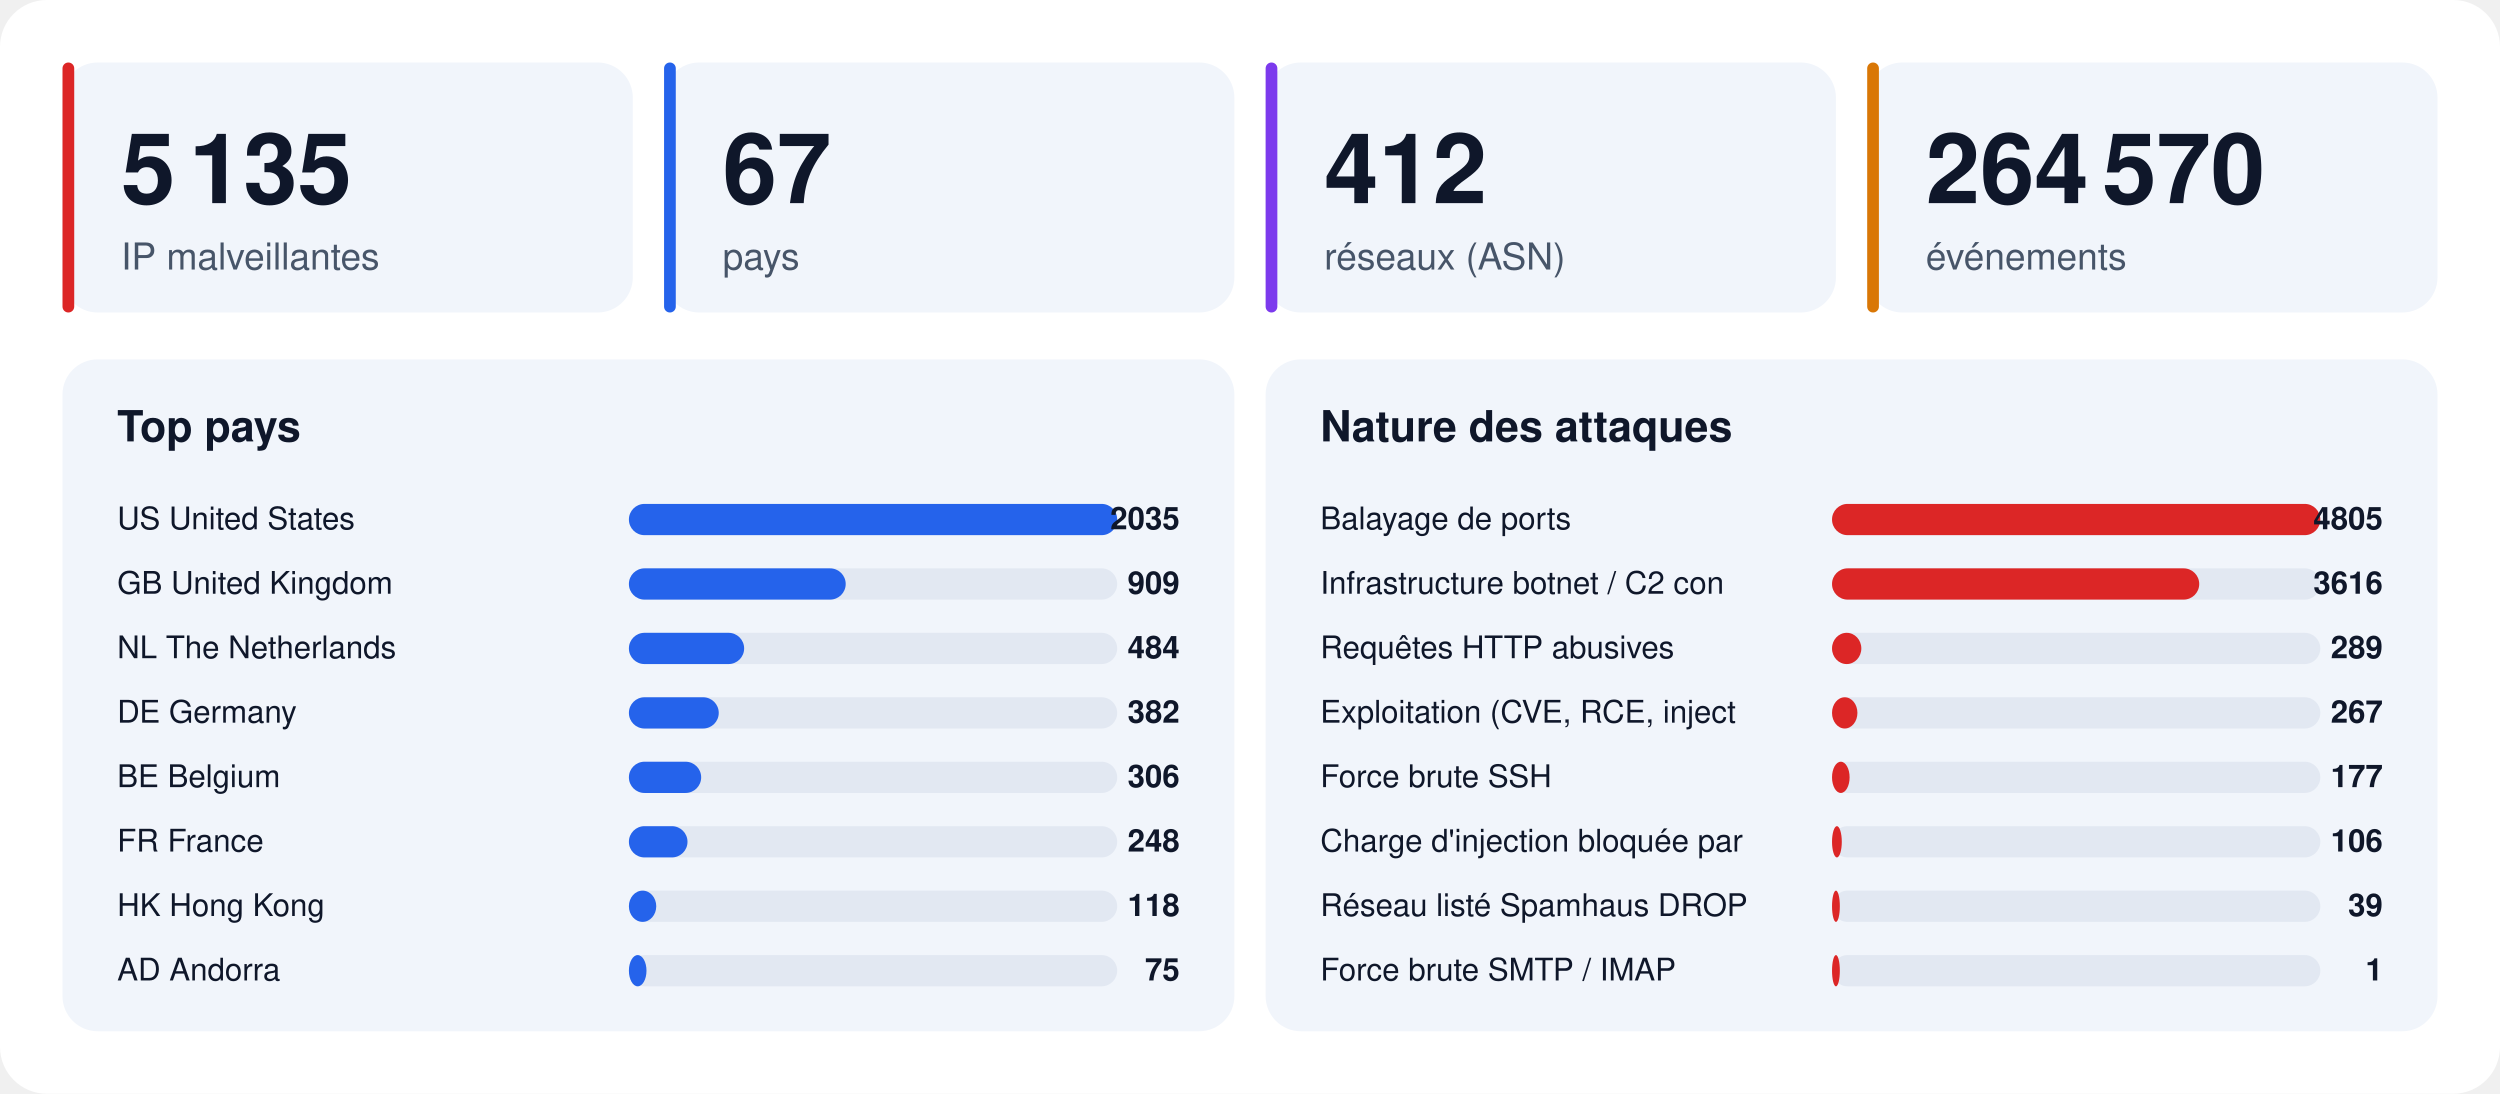
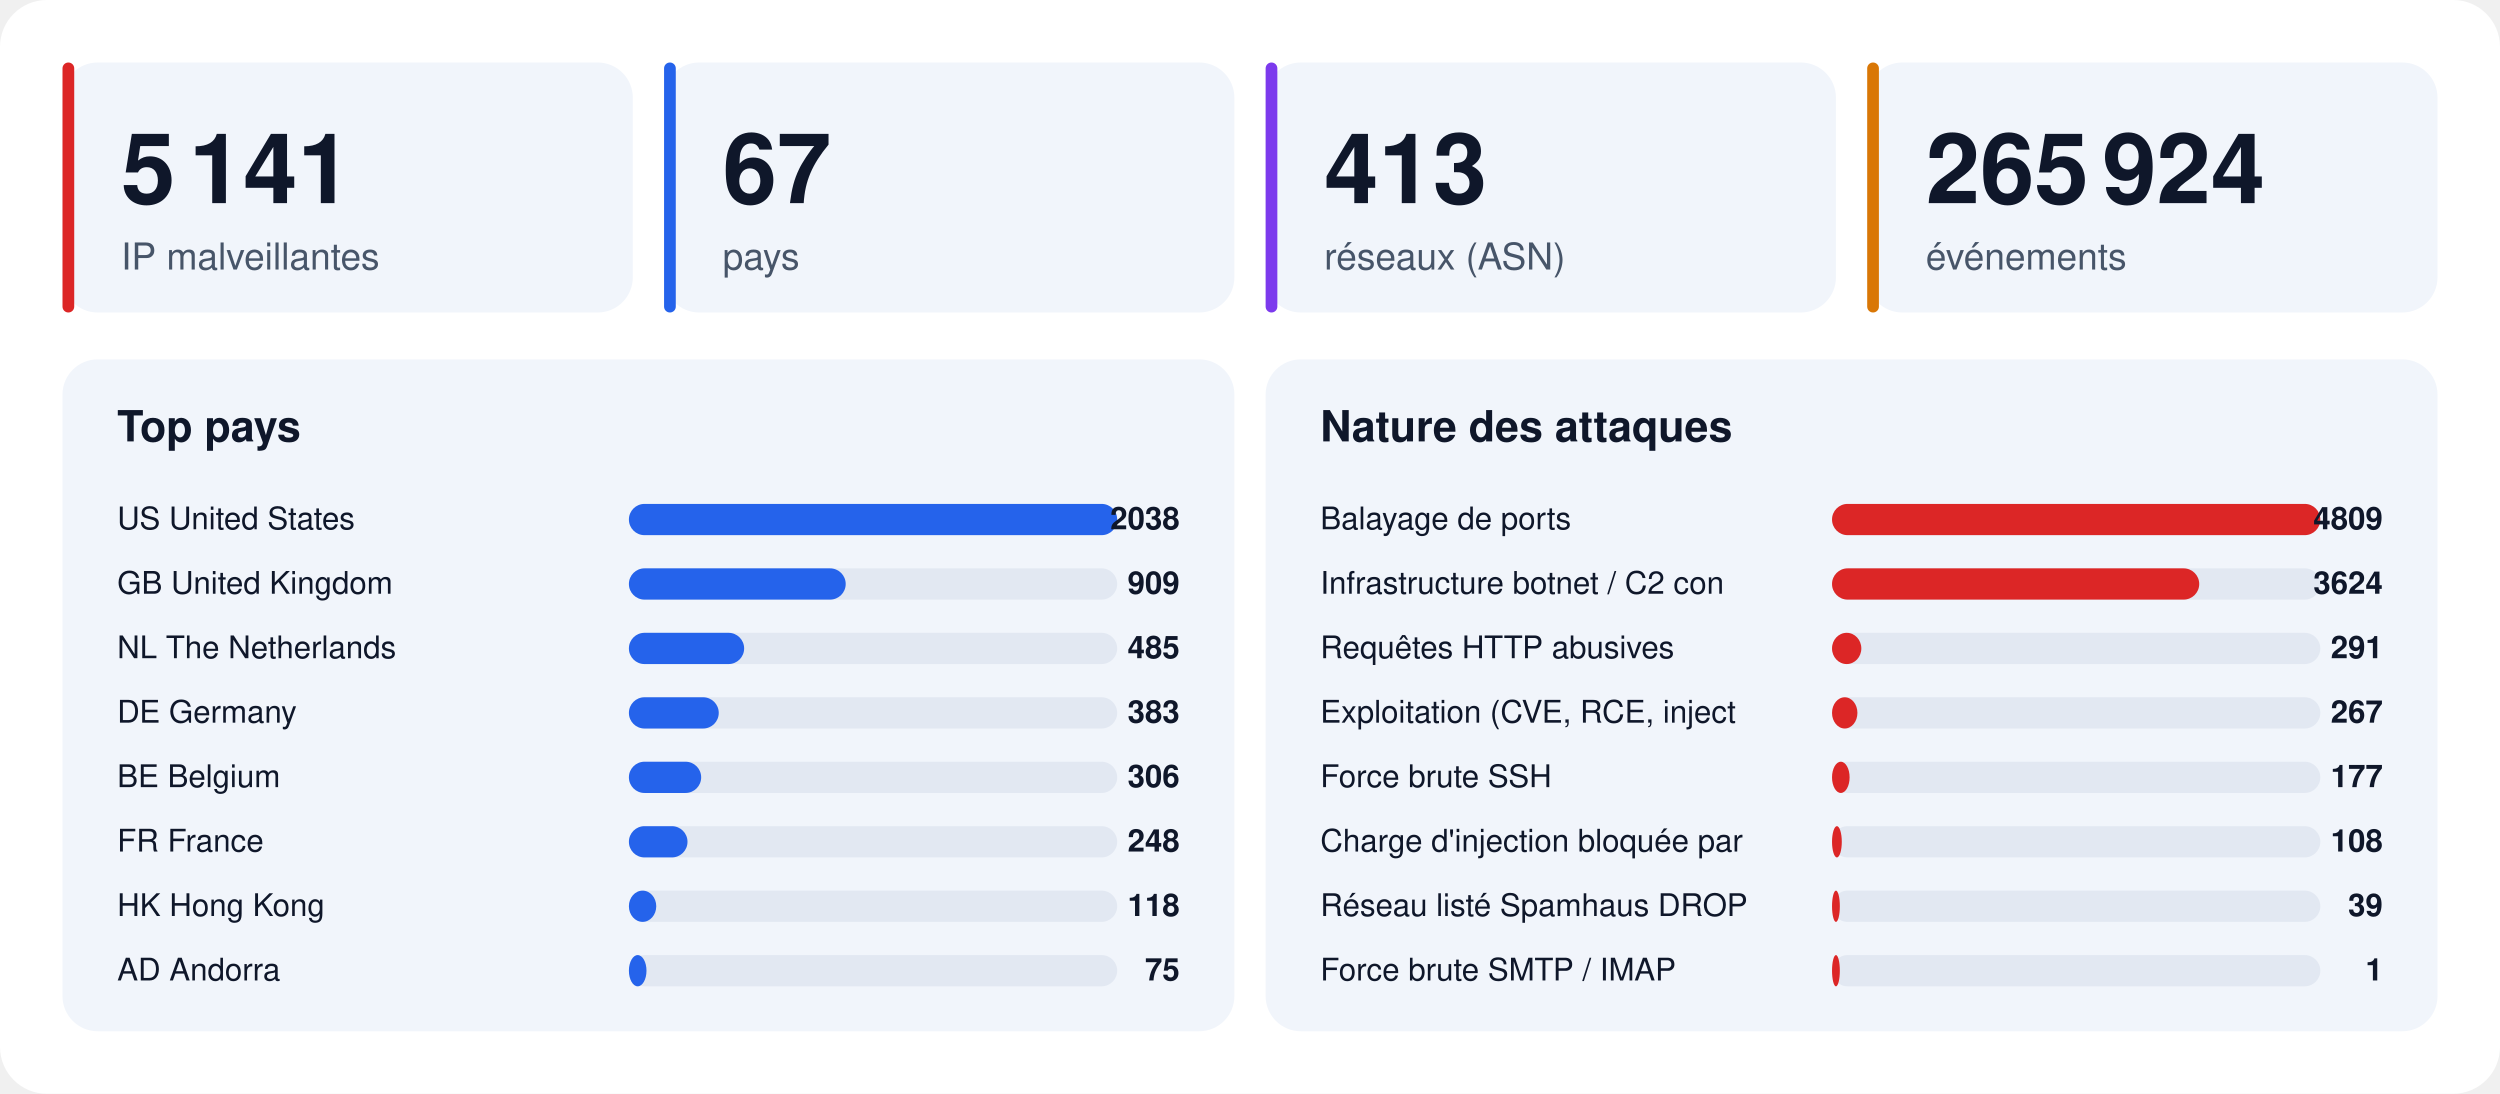
<svg xmlns="http://www.w3.org/2000/svg" width="1280" height="560" viewBox="0 0 1280 560" font-family="-apple-system,BlinkMacSystemFont,'Segoe UI',Helvetica,Arial,sans-serif">
  <rect width="1280" height="560" rx="24" fill="#ffffff" />
  <rect x="32" y="32" width="292" height="128" rx="18" fill="#f1f5fb" />
  <rect x="32" y="32" width="6" height="128" rx="3" fill="#dc2626" />
-   <text x="62" y="104" font-size="50" font-weight="800" fill="#0f172a">5 135</text>
+   <text x="62" y="104" font-size="50" font-weight="800" fill="#0f172a">5 141</text>
  <text x="62" y="138" font-size="19" fill="#475569">IP malveillantes</text>
  <rect x="340" y="32" width="292" height="128" rx="18" fill="#f1f5fb" />
  <rect x="340" y="32" width="6" height="128" rx="3" fill="#2563eb" />
  <text x="370" y="104" font-size="50" font-weight="800" fill="#0f172a">67</text>
  <text x="370" y="138" font-size="19" fill="#475569">pays</text>
  <rect x="648" y="32" width="292" height="128" rx="18" fill="#f1f5fb" />
  <rect x="648" y="32" width="6" height="128" rx="3" fill="#7c3aed" />
-   <text x="678" y="104" font-size="50" font-weight="800" fill="#0f172a">412</text>
+   <text x="678" y="104" font-size="50" font-weight="800" fill="#0f172a">413</text>
  <text x="678" y="138" font-size="19" fill="#475569">réseaux (ASN)</text>
  <rect x="956" y="32" width="292" height="128" rx="18" fill="#f1f5fb" />
  <rect x="956" y="32" width="6" height="128" rx="3" fill="#d97706" />
-   <text x="986" y="104" font-size="50" font-weight="800" fill="#0f172a">264 570</text>
+   <text x="986" y="104" font-size="50" font-weight="800" fill="#0f172a">265 924</text>
  <text x="986" y="138" font-size="19" fill="#475569">événements</text>
  <rect x="32" y="184" width="600" height="344" rx="18" fill="#f1f5fb" />
  <text x="60" y="226" font-size="22" font-weight="700" fill="#0f172a">Top pays</text>
  <text x="60" y="271" font-size="16" fill="#0f172a">US  United States</text>
  <rect x="322" y="258" width="250" height="16" rx="8" fill="#e2e8f2" />
  <rect x="322" y="258" width="250" height="16" rx="8" fill="#2563eb" />
-   <text x="604" y="271" font-size="16" font-weight="700" text-anchor="end" fill="#0f172a">2035</text>
+   <text x="604" y="271" font-size="16" font-weight="700" text-anchor="end" fill="#0f172a">2038</text>
  <text x="60" y="304" font-size="16" fill="#0f172a">GB  United Kingdom</text>
  <rect x="322" y="291" width="250" height="16" rx="8" fill="#e2e8f2" />
  <rect x="322" y="291" width="111" height="16" rx="8" fill="#2563eb" />
  <text x="604" y="304" font-size="16" font-weight="700" text-anchor="end" fill="#0f172a">909</text>
  <text x="60" y="337" font-size="16" fill="#0f172a">NL  The Netherlands</text>
  <rect x="322" y="324" width="250" height="16" rx="8" fill="#e2e8f2" />
  <rect x="322" y="324" width="59" height="16" rx="8" fill="#2563eb" />
-   <text x="604" y="337" font-size="16" font-weight="700" text-anchor="end" fill="#0f172a">484</text>
+   <text x="604" y="337" font-size="16" font-weight="700" text-anchor="end" fill="#0f172a">485</text>
  <text x="60" y="370" font-size="16" fill="#0f172a">DE  Germany</text>
  <rect x="322" y="357" width="250" height="16" rx="8" fill="#e2e8f2" />
  <rect x="322" y="357" width="46" height="16" rx="8" fill="#2563eb" />
-   <text x="604" y="370" font-size="16" font-weight="700" text-anchor="end" fill="#0f172a">382</text>
+   <text x="604" y="370" font-size="16" font-weight="700" text-anchor="end" fill="#0f172a">383</text>
  <text x="60" y="403" font-size="16" fill="#0f172a">BE  Belgium</text>
  <rect x="322" y="390" width="250" height="16" rx="8" fill="#e2e8f2" />
  <rect x="322" y="390" width="37" height="16" rx="8" fill="#2563eb" />
  <text x="604" y="403" font-size="16" font-weight="700" text-anchor="end" fill="#0f172a">306</text>
  <text x="60" y="436" font-size="16" fill="#0f172a">FR  France</text>
  <rect x="322" y="423" width="250" height="16" rx="8" fill="#e2e8f2" />
  <rect x="322" y="423" width="30" height="16" rx="8" fill="#2563eb" />
  <text x="604" y="436" font-size="16" font-weight="700" text-anchor="end" fill="#0f172a">248</text>
  <text x="60" y="469" font-size="16" fill="#0f172a">HK  Hong Kong</text>
  <rect x="322" y="456" width="250" height="16" rx="8" fill="#e2e8f2" />
  <rect x="322" y="456" width="14" height="16" rx="8" fill="#2563eb" />
  <text x="604" y="469" font-size="16" font-weight="700" text-anchor="end" fill="#0f172a">118</text>
  <text x="60" y="502" font-size="16" fill="#0f172a">AD  Andorra</text>
  <rect x="322" y="489" width="250" height="16" rx="8" fill="#e2e8f2" />
  <rect x="322" y="489" width="9" height="16" rx="8" fill="#2563eb" />
  <text x="604" y="502" font-size="16" font-weight="700" text-anchor="end" fill="#0f172a">75</text>
  <rect x="648" y="184" width="600" height="344" rx="18" fill="#f1f5fb" />
  <text x="676" y="226" font-size="22" font-weight="700" fill="#0f172a">Nature des attaques</text>
  <text x="676" y="271" font-size="16" fill="#0f172a">Balayage de ports</text>
  <rect x="938" y="258" width="250" height="16" rx="8" fill="#e2e8f2" />
  <rect x="938" y="258" width="250" height="16" rx="8" fill="#dc2626" />
-   <text x="1220" y="271" font-size="16" font-weight="700" text-anchor="end" fill="#0f172a">4805</text>
+   <text x="1220" y="271" font-size="16" font-weight="700" text-anchor="end" fill="#0f172a">4809</text>
  <text x="676" y="304" font-size="16" fill="#0f172a">Infrastructure botnet / C2 con</text>
  <rect x="938" y="291" width="250" height="16" rx="8" fill="#e2e8f2" />
  <rect x="938" y="291" width="188" height="16" rx="8" fill="#dc2626" />
-   <text x="1220" y="304" font-size="16" font-weight="700" text-anchor="end" fill="#0f172a">3616</text>
+   <text x="1220" y="304" font-size="16" font-weight="700" text-anchor="end" fill="#0f172a">3624</text>
  <text x="676" y="337" font-size="16" fill="#0f172a">Requêtes HTTP abusives</text>
  <rect x="938" y="324" width="250" height="16" rx="8" fill="#e2e8f2" />
  <rect x="938" y="324" width="15" height="16" rx="8" fill="#dc2626" />
-   <text x="1220" y="337" font-size="16" font-weight="700" text-anchor="end" fill="#0f172a">289</text>
+   <text x="1220" y="337" font-size="16" font-weight="700" text-anchor="end" fill="#0f172a">291</text>
  <text x="676" y="370" font-size="16" fill="#0f172a">Exploitation (CVE, RCE, inject</text>
  <rect x="938" y="357" width="250" height="16" rx="8" fill="#e2e8f2" />
  <rect x="938" y="357" width="13" height="16" rx="8" fill="#dc2626" />
  <text x="1220" y="370" font-size="16" font-weight="700" text-anchor="end" fill="#0f172a">267</text>
  <text x="676" y="403" font-size="16" fill="#0f172a">Force brute SSH</text>
  <rect x="938" y="390" width="250" height="16" rx="8" fill="#e2e8f2" />
  <rect x="938" y="390" width="9" height="16" rx="8" fill="#dc2626" />
  <text x="1220" y="403" font-size="16" font-weight="700" text-anchor="end" fill="#0f172a">177</text>
  <text x="676" y="436" font-size="16" fill="#0f172a">Charge d'injection bloquée par</text>
  <rect x="938" y="423" width="250" height="16" rx="8" fill="#e2e8f2" />
  <rect x="938" y="423" width="5" height="16" rx="8" fill="#dc2626" />
-   <text x="1220" y="436" font-size="16" font-weight="700" text-anchor="end" fill="#0f172a">106</text>
+   <text x="1220" y="436" font-size="16" font-weight="700" text-anchor="end" fill="#0f172a">108</text>
  <text x="676" y="469" font-size="16" fill="#0f172a">Réseau listé Spamhaus DROP</text>
  <rect x="938" y="456" width="250" height="16" rx="8" fill="#e2e8f2" />
  <rect x="938" y="456" width="4" height="16" rx="8" fill="#dc2626" />
  <text x="1220" y="469" font-size="16" font-weight="700" text-anchor="end" fill="#0f172a">39</text>
  <text x="676" y="502" font-size="16" fill="#0f172a">Force brute SMTP / IMAP</text>
  <rect x="938" y="489" width="250" height="16" rx="8" fill="#e2e8f2" />
  <rect x="938" y="489" width="4" height="16" rx="8" fill="#dc2626" />
  <text x="1220" y="502" font-size="16" font-weight="700" text-anchor="end" fill="#0f172a">1</text>
</svg>
